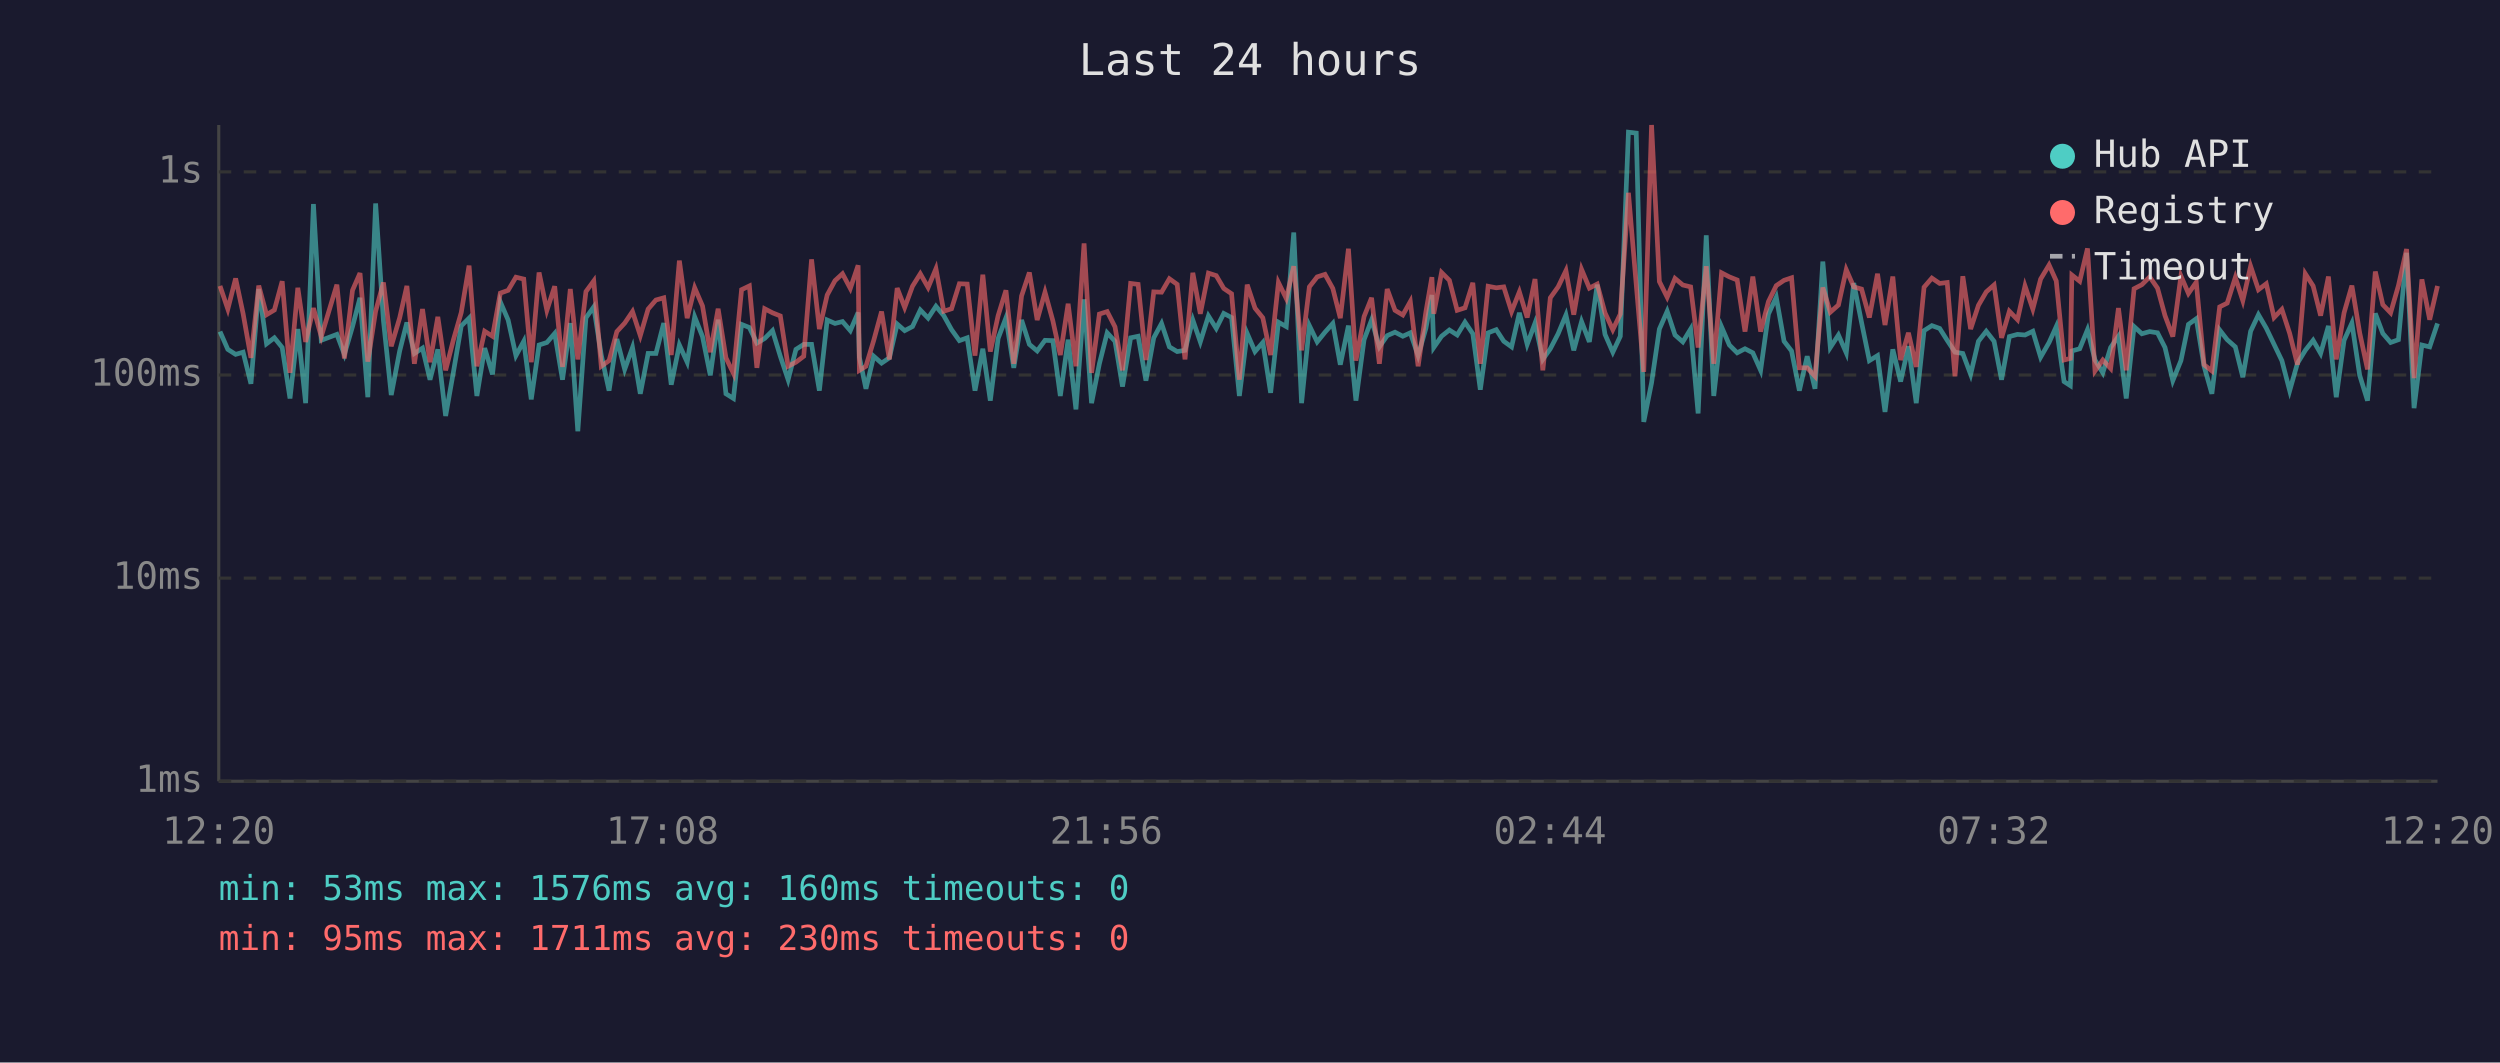
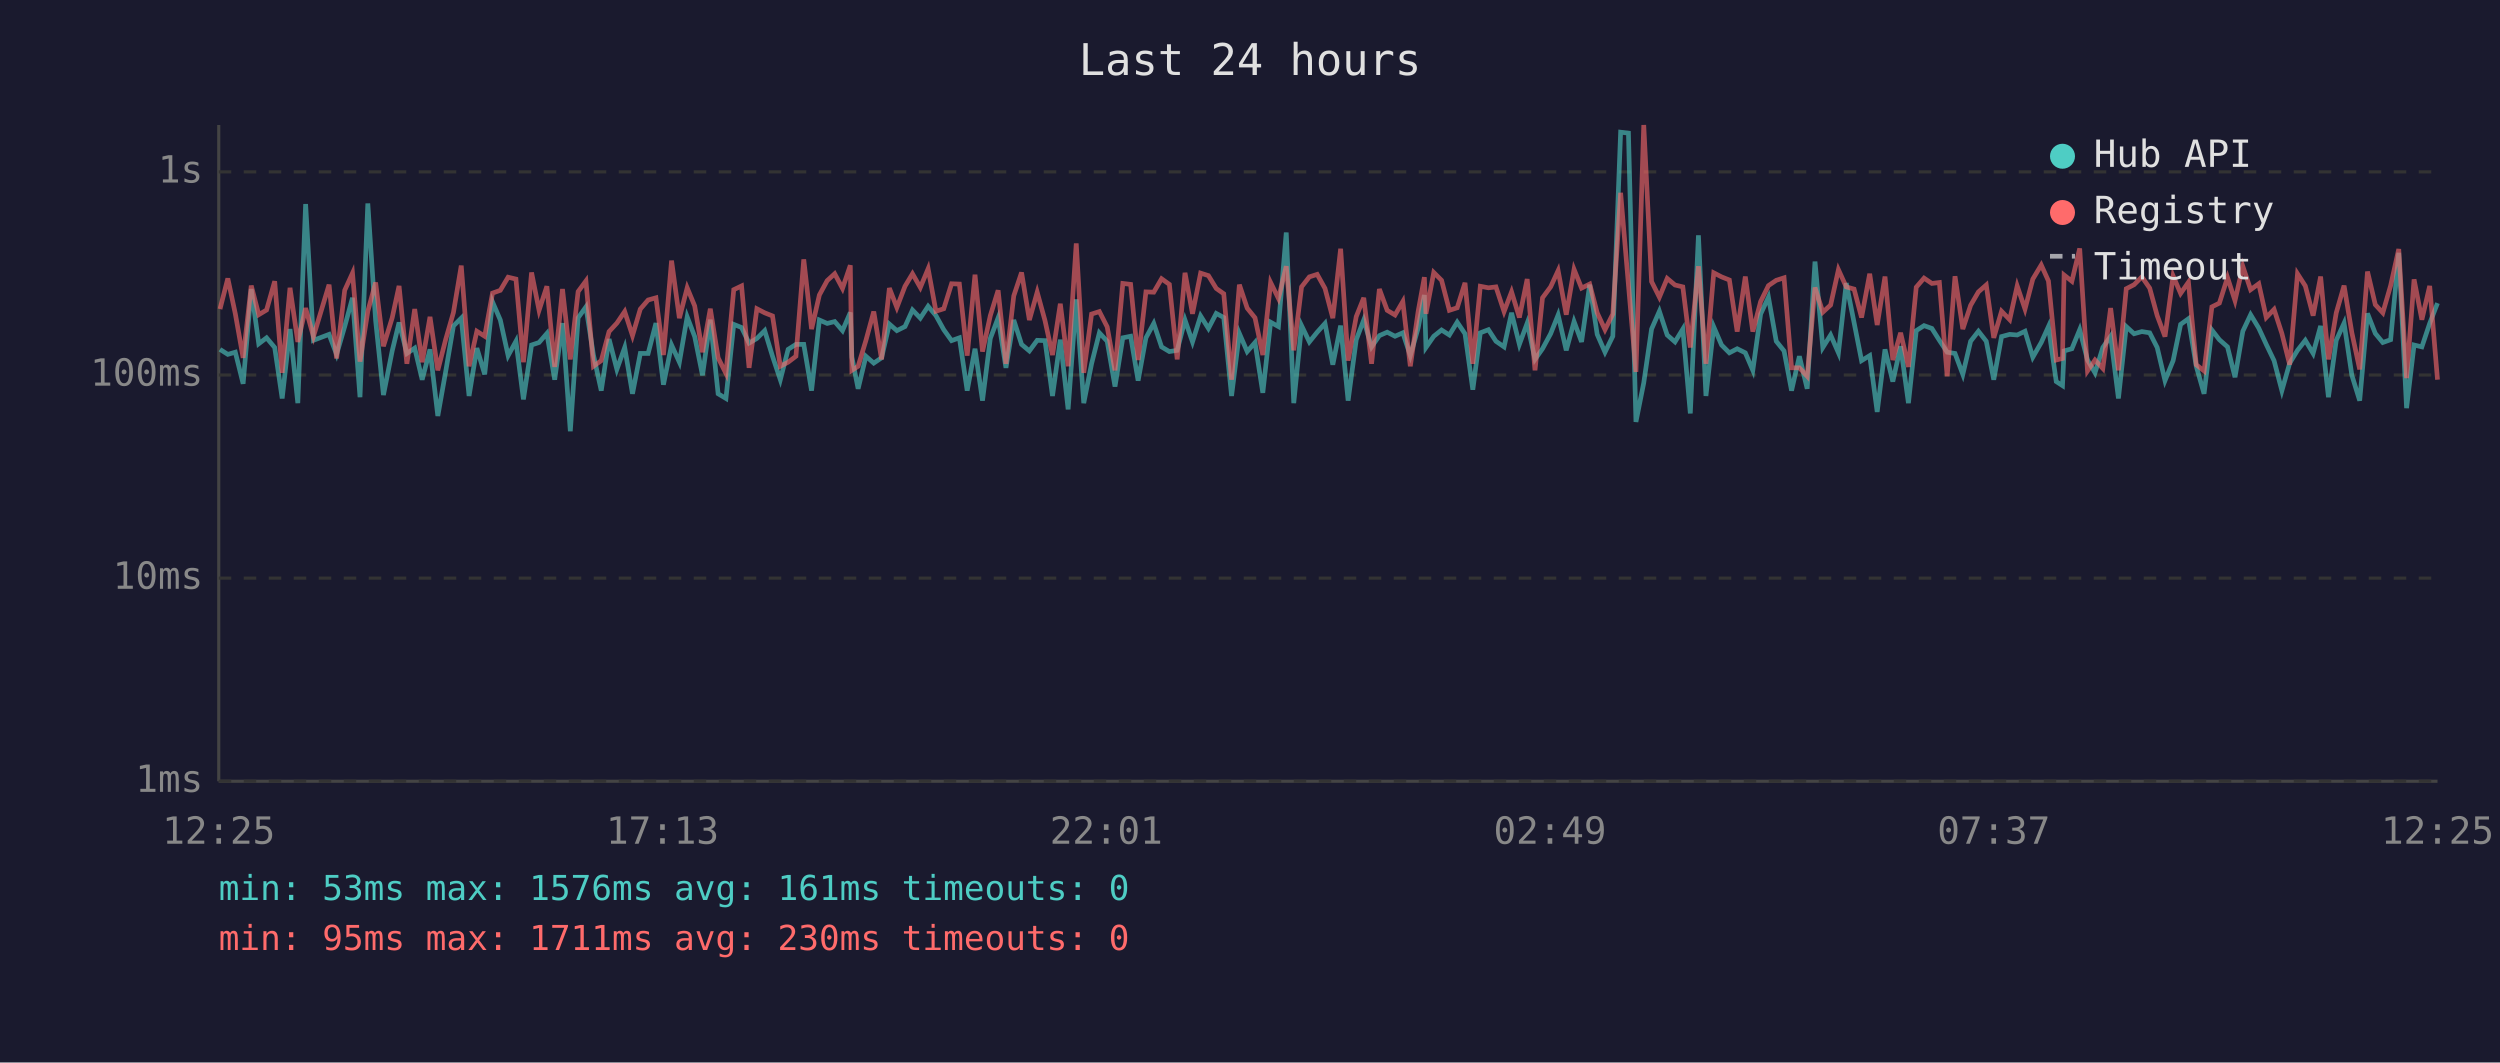
<svg xmlns="http://www.w3.org/2000/svg" viewBox="0 0 800 340" font-family="monospace" font-size="12">
  <rect width="800" height="340" fill="#1a1a2e" />
  <text x="400" y="24" fill="#e0e0e0" font-size="14" text-anchor="middle">Last 24 hours</text>
  <line x1="70" y1="40" x2="70" y2="250" stroke="#444" stroke-width="1" />
  <line x1="70" y1="250" x2="780" y2="250" stroke="#444" stroke-width="1" />
  <line x1="70" y1="250" x2="780" y2="250" stroke="#333" stroke-width="1" stroke-dasharray="4" />
  <text x="65" y="250" fill="#888" text-anchor="end" dominant-baseline="middle">1ms</text>
  <line x1="70" y1="185" x2="780" y2="185" stroke="#333" stroke-width="1" stroke-dasharray="4" />
  <text x="65" y="185" fill="#888" text-anchor="end" dominant-baseline="middle">10ms</text>
  <line x1="70" y1="120" x2="780" y2="120" stroke="#333" stroke-width="1" stroke-dasharray="4" />
  <text x="65" y="120" fill="#888" text-anchor="end" dominant-baseline="middle">100ms</text>
  <line x1="70" y1="55" x2="780" y2="55" stroke="#333" stroke-width="1" stroke-dasharray="4" />
  <text x="65" y="55" fill="#888" text-anchor="end" dominant-baseline="middle">1s</text>
-   <text x="70" y="270" fill="#888" text-anchor="middle">12:20</text>
-   <text x="212" y="270" fill="#888" text-anchor="middle">17:08</text>
-   <text x="354" y="270" fill="#888" text-anchor="middle">21:56</text>
-   <text x="496" y="270" fill="#888" text-anchor="middle">02:44</text>
-   <text x="638" y="270" fill="#888" text-anchor="middle">07:32</text>
-   <text x="780" y="270" fill="#888" text-anchor="middle">12:20</text>
-   <polyline points="70.4,106.1 72.9,111.8 75.4,113.4 77.8,112.7 80.3,122.8 82.8,92.5 85.3,110.0 87.8,108.1 90.3,111.2 92.8,127.5 95.3,105.3 97.8,129.0 100.3,65.3 102.8,108.9 107.8,107.0 110.2,113.4 112.8,104.5 115.2,95.3 117.7,127.1 120.2,65.1 122.7,102.6 125.2,126.4 127.9,112.3 130.2,103.2 132.6,113.1 135.2,111.4 137.6,121.5 140.1,111.8 142.6,133.1 145.1,119.0 147.6,104.3 150.1,101.8 152.6,126.7 155.1,111.4 157.6,119.8 160.1,96.6 162.6,102.4 165.1,113.8 167.6,109.2 170.0,127.8 172.5,110.4 175.0,109.6 177.5,106.7 180.0,121.5 182.5,103.4 184.9,138.0 187.5,101.7 190.0,98.2 192.4,113.6 194.9,125.0 197.4,108.5 199.9,118.2 202.4,111.2 204.9,126.0 207.4,113.1 209.9,113.1 212.4,103.4 214.8,123.1 217.4,110.4 219.9,115.9 222.3,101.4 224.8,107.7 227.3,120.1 229.8,102.3 232.3,126.0 234.7,127.5 237.3,103.8 239.8,104.8 242.2,109.8 244.7,108.3 247.2,105.8 249.7,114.0 252.2,121.5 254.7,111.8 257.2,110.2 259.7,110.2 262.2,125.0 264.7,102.4 267.2,103.5 269.6,102.9 272.1,105.8 274.6,100.0 275.0,114.3 277.1,124.4 279.6,114.0 282.1,116.2 284.6,114.5 287.1,103.7 289.5,105.8 292.0,104.5 294.5,99.2 297.0,101.8 299.5,98.0 302.0,101.0 304.5,105.5 307.0,109.0 309.5,108.1 312.0,125.0 314.5,111.6 316.9,128.2 319.4,108.3 321.9,101.7 324.4,117.7 326.9,102.4 329.4,110.2 331.9,112.3 334.4,108.9 336.9,109.0 339.3,126.7 341.8,108.7 344.3,131.0 346.9,95.8 349.3,129.0 351.8,116.4 354.3,106.5 356.8,109.2 359.2,123.7 361.8,108.1 364.2,107.6 366.7,121.8 369.2,108.1 371.7,103.5 374.2,111.0 376.7,112.5 379.2,112.1 381.7,102.4 384.1,109.4 386.7,101.1 389.2,105.1 391.6,100.3 394.1,101.6 396.6,126.7 399.1,106.7 401.6,112.5 404.1,109.6 406.6,125.7 409.1,103.1 411.6,104.5 414.0,74.4 416.5,129.0 419.0,104.2 421.5,109.4 424.0,106.3 426.5,103.5 428.9,116.7 431.5,104.2 433.9,128.2 436.5,108.7 438.9,102.4 441.4,111.0 443.9,107.4 446.4,106.3 448.9,107.6 451.3,106.5 453.8,113.8 456.3,105.0 458.2,94.4 458.8,111.2 461.3,107.6 463.8,105.6 466.3,107.2 468.8,103.1 471.3,106.8 473.7,124.7 476.2,106.5 478.8,105.5 481.2,109.2 483.7,111.0 486.2,100.1 488.7,110.2 491.2,103.4 493.7,115.0 496.1,111.6 498.6,106.8 501.1,100.8 503.6,112.1 506.1,102.9 508.6,109.4 511.1,91.1 513.6,107.0 516.1,112.7 518.5,107.6 521.1,42.3 523.6,42.6 526.0,135.0 528.5,122.5 531.0,105.3 533.5,99.6 536.0,107.2 538.5,109.4 541.0,105.3 543.4,132.3 546.0,75.3 548.4,126.7 550.9,104.6 553.4,110.4 555.9,112.9 558.4,111.6 560.9,112.9 563.4,118.5 565.9,100.5 568.4,95.1 570.9,109.2 573.3,112.3 575.8,125.0 578.3,114.0 580.8,124.4 583.3,83.7 585.7,111.2 588.3,107.2 590.8,112.9 593.2,90.6 595.7,103.2 598.2,115.4 600.8,113.8 603.2,131.8 605.7,111.8 608.2,122.1 610.7,110.8 613.2,129.0 615.7,105.8 618.2,104.2 620.7,105.1 623.1,108.9 625.6,112.7 628.1,113.1 630.6,119.8 633.1,109.2 635.6,106.0 638.1,109.2 640.5,121.5 643.0,107.7 645.6,107.0 648.0,107.2 650.5,106.0 653.0,114.3 655.7,109.6 658.0,104.5 660.5,122.1 662.5,123.4 663.0,112.3 665.5,111.6 668.0,105.5 670.4,115.2 672.9,119.3 675.4,111.2 677.9,107.6 680.4,127.5 682.9,104.5 685.4,106.8 687.9,106.1 690.4,106.5 692.8,111.2 695.3,121.8 697.9,115.4 700.3,103.8 702.8,102.0 705.3,117.2 707.8,126.0 710.3,105.6 712.7,108.7 715.3,111.0 717.7,120.7 720.2,106.0 722.7,100.7 725.2,105.0 727.7,110.2 730.2,115.4 732.7,125.0 735.2,116.2 737.7,112.1 740.2,108.9 742.6,113.1 745.1,104.3 747.6,127.1 750.1,108.9 752.6,103.4 755.1,120.1 757.6,128.2 760.1,100.3 762.5,106.7 765.0,109.6 767.5,108.7 770.1,80.9 772.5,130.6 775.0,110.4 777.5,111.0 780.0,103.5" fill="none" stroke="#4ecdc4" stroke-width="1.5" opacity="0.6" />
-   <polyline points="70.4,91.5 72.9,98.9 75.4,89.1 77.8,100.4 80.3,114.5 82.8,91.4 85.3,100.7 87.8,99.2 90.3,90.0 92.8,119.3 95.3,92.1 97.8,109.4 100.3,98.6 102.8,107.7 107.8,91.1 110.2,114.7 112.8,92.9 115.2,87.4 117.7,115.7 120.2,99.6 122.7,90.4 125.2,110.8 127.9,101.7 130.2,91.5 132.6,116.4 135.2,98.9 137.6,115.9 140.1,101.4 142.6,118.5 145.1,108.7 147.6,100.0 150.1,85.0 152.6,117.2 155.1,106.0 157.6,107.6 160.1,93.8 162.6,92.9 165.1,88.7 167.6,89.3 170.0,115.9 172.5,87.2 175.0,99.3 177.5,91.6 180.0,117.4 182.5,92.5 184.9,115.0 187.5,93.3 190.0,89.9 192.4,117.2 194.9,115.4 197.4,106.1 199.9,103.4 202.4,99.7 204.9,107.4 207.4,98.9 209.9,96.0 212.4,95.3 214.8,113.6 217.4,83.4 219.9,101.8 222.3,92.1 224.8,97.9 227.3,112.7 229.8,98.8 232.3,114.5 234.7,119.5 237.3,92.7 239.8,91.5 242.2,117.7 244.7,98.8 247.2,100.1 249.7,101.1 252.2,117.2 254.7,115.9 257.2,114.0 259.7,83.0 262.2,105.3 264.7,94.4 267.2,89.8 269.6,87.6 272.1,92.3 274.6,84.9 275.0,118.5 277.1,117.2 279.6,108.9 282.1,99.7 284.6,115.0 287.1,92.2 289.5,98.4 292.0,91.6 294.5,87.6 297.0,92.0 299.5,86.0 302.0,99.6 304.5,98.8 307.0,90.8 309.5,90.9 312.0,113.8 314.5,87.9 316.9,112.5 319.4,101.0 321.9,92.9 324.4,116.4 326.9,94.7 329.4,87.2 331.9,102.4 334.4,93.5 336.9,102.6 339.3,113.6 341.8,97.2 344.3,117.2 346.9,77.9 349.3,119.3 351.8,100.5 354.3,99.7 356.8,104.6 359.2,118.5 361.8,90.7 364.2,91.0 366.7,115.2 369.2,93.4 371.7,93.5 374.2,89.2 376.7,91.0 379.2,115.0 381.7,87.3 384.1,100.4 386.7,87.4 389.2,88.2 391.6,92.3 394.1,94.0 396.6,121.5 399.1,91.1 401.6,98.6 404.1,101.7 406.6,113.6 409.1,90.4 411.6,95.5 414.0,85.2 416.5,112.1 419.0,91.8 421.5,88.6 424.0,87.8 426.5,92.3 428.9,101.8 431.5,79.6 433.9,115.4 436.5,101.3 438.9,95.3 441.4,116.4 443.9,92.5 446.4,99.3 448.9,100.8 451.3,96.5 453.8,117.2 456.3,99.7 458.2,88.7 458.8,100.4 461.3,87.2 463.8,89.7 466.3,99.3 468.8,98.5 471.3,90.5 473.7,116.4 476.2,91.6 478.8,92.1 481.2,91.8 483.7,99.7 486.2,93.4 488.7,101.6 491.2,89.3 493.7,118.5 496.1,95.3 498.6,91.8 501.1,86.6 503.6,100.7 506.1,86.2 508.6,92.2 511.1,90.9 513.6,100.1 516.1,105.5 518.5,100.5 521.1,61.7 523.6,91.1 526.0,119.0 528.5,40.0 531.0,90.1 533.5,95.1 536.0,89.1 538.5,91.2 541.0,91.8 543.4,111.2 546.0,85.2 548.4,116.4 550.9,87.3 553.4,88.6 555.9,89.6 558.4,106.1 560.9,88.5 563.4,106.1 565.9,96.5 568.4,91.4 570.9,89.7 573.3,88.9 575.8,117.7 578.3,117.7 580.8,120.4 583.3,92.0 585.7,99.9 588.3,97.6 590.8,86.3 593.2,91.8 595.7,92.5 598.2,101.6 600.8,87.6 603.2,104.0 605.7,88.5 608.2,115.2 610.7,106.5 613.2,117.4 615.7,91.9 618.2,89.0 620.7,90.7 623.1,90.4 625.6,120.4 628.1,88.4 630.6,105.3 633.1,97.7 635.6,93.4 638.1,91.2 640.5,108.1 643.0,99.6 645.6,102.3 648.0,91.5 650.5,98.9 653.0,89.3 655.7,84.8 658.0,89.9 660.5,115.2 662.5,114.7 663.0,88.0 665.5,90.0 668.0,79.5 670.4,118.7 672.9,115.2 675.4,117.9 677.9,98.6 680.4,118.5 682.9,92.4 685.4,91.1 687.9,88.6 690.4,92.2 692.8,101.0 695.3,107.7 697.9,88.3 700.3,93.9 702.8,90.3 705.3,116.7 707.8,118.7 710.3,98.2 712.7,97.0 715.3,88.8 717.7,96.2 720.2,85.2 722.7,92.7 725.2,90.8 727.7,101.6 730.2,99.0 732.7,106.7 735.2,116.7 737.7,87.6 740.2,91.5 742.6,101.0 745.1,88.5 747.6,115.0 750.1,100.1 752.6,91.4 755.1,106.5 757.6,118.2 760.1,86.9 762.5,97.5 765.0,100.1 767.5,91.4 770.1,79.7 772.5,121.0 775.0,89.4 777.5,102.3 780.0,91.5" fill="none" stroke="#ff6b6b" stroke-width="1.5" opacity="0.6" />
+   <text x="70" y="270" fill="#888" text-anchor="middle">12:25</text>
+   <text x="212" y="270" fill="#888" text-anchor="middle">17:13</text>
+   <text x="354" y="270" fill="#888" text-anchor="middle">22:01</text>
+   <text x="496" y="270" fill="#888" text-anchor="middle">02:49</text>
+   <text x="638" y="270" fill="#888" text-anchor="middle">07:37</text>
+   <text x="780" y="270" fill="#888" text-anchor="middle">12:25</text>
+   <polyline points="70.4,111.8 72.9,113.4 75.3,112.7 77.8,122.8 80.4,92.5 82.8,110.0 85.3,108.1 87.9,111.2 90.3,127.5 92.8,105.3 95.3,129.0 97.8,65.3 100.3,108.9 105.3,107.0 107.7,113.4 110.3,104.5 112.8,95.3 115.2,127.1 117.7,65.1 120.2,102.6 122.7,126.4 125.5,112.3 127.7,103.2 130.2,113.1 132.7,111.4 135.1,121.5 137.6,111.8 140.1,133.1 142.6,119.0 145.1,104.3 147.6,101.8 150.1,126.7 152.6,111.4 155.1,119.8 157.6,96.6 160.1,102.4 162.6,113.8 165.1,109.2 167.5,127.8 170.1,110.4 172.5,109.6 175.0,106.7 177.5,121.5 180.0,103.4 182.5,138.0 185.0,101.7 187.5,98.2 189.9,113.6 192.4,125.0 194.9,108.5 197.4,118.2 199.9,111.2 202.4,126.0 204.9,113.1 207.4,113.1 209.9,103.4 212.3,123.1 214.9,110.4 217.4,115.9 219.9,101.4 222.3,107.7 224.8,120.1 227.3,102.3 229.8,126.0 232.3,127.5 234.8,103.8 237.3,104.8 239.7,109.8 242.2,108.3 244.7,105.8 247.2,114.0 249.7,121.5 252.2,111.8 254.7,110.2 257.2,110.2 259.7,125.0 262.2,102.4 264.7,103.5 267.1,102.9 269.6,105.8 272.1,100.0 272.6,114.3 274.6,124.4 277.1,114.0 279.6,116.2 282.1,114.5 284.6,103.7 287.0,105.8 289.6,104.5 292.0,99.2 294.5,101.8 297.0,98.0 299.5,101.0 302.0,105.5 304.5,109.0 307.0,108.1 309.5,125.0 312.0,111.6 314.4,128.2 316.9,108.3 319.4,101.7 321.9,117.7 324.4,102.4 326.9,110.2 329.4,112.3 331.9,108.9 334.4,109.0 336.8,126.7 339.3,108.7 341.8,131.0 344.4,95.8 346.8,129.0 349.3,116.4 351.8,106.5 354.3,109.2 356.8,123.7 359.3,108.1 361.8,107.6 364.2,121.8 366.7,108.1 369.2,103.5 371.7,111.0 374.2,112.5 376.7,112.1 379.2,102.4 381.6,109.4 384.2,101.1 386.7,105.1 389.2,100.3 391.6,101.6 394.1,126.7 396.6,106.7 399.1,112.5 401.6,109.6 404.1,125.7 406.6,103.1 409.1,104.5 411.6,74.4 414.0,129.0 416.5,104.2 419.0,109.4 421.5,106.3 424.0,103.5 426.5,116.7 429.0,104.2 431.4,128.2 434.0,108.7 436.4,102.4 438.9,111.0 441.4,107.4 443.9,106.3 446.4,107.6 448.9,106.5 451.3,113.8 453.8,105.0 455.8,94.4 456.3,111.2 458.8,107.6 461.3,105.6 463.8,107.2 466.3,103.1 468.8,106.8 471.3,124.7 473.7,106.5 476.3,105.5 478.7,109.2 481.3,111.0 483.7,100.1 486.2,110.2 488.7,103.4 491.2,115.0 493.6,111.6 496.2,106.8 498.6,100.8 501.2,112.1 503.7,102.9 506.1,109.4 508.7,91.1 511.1,107.0 513.6,112.7 516.1,107.6 518.6,42.3 521.1,42.6 523.5,135.0 526.0,122.5 528.5,105.3 531.0,99.6 533.5,107.2 536.0,109.4 538.5,105.3 540.9,132.3 543.5,75.3 545.9,126.7 548.4,104.6 550.9,110.4 553.4,112.9 555.9,111.6 558.5,112.9 560.9,118.5 563.4,100.5 565.9,95.1 568.4,109.2 570.9,112.3 573.3,125.0 575.8,114.0 578.3,124.4 580.8,83.7 583.3,111.2 585.8,107.2 588.3,112.9 590.8,90.6 593.3,103.2 595.7,115.4 598.3,113.8 600.7,131.8 603.2,111.8 605.7,122.1 608.2,110.8 610.7,129.0 613.2,105.8 615.7,104.2 618.2,105.1 620.6,108.9 623.1,112.7 625.6,113.1 628.1,119.8 630.6,109.2 633.1,106.0 635.6,109.2 638.0,121.5 640.5,107.7 643.1,107.0 645.5,107.2 648.0,106.0 650.5,114.3 653.2,109.6 655.5,104.5 658.0,122.1 660.0,123.4 660.5,112.3 663.0,111.6 665.5,105.5 668.0,115.2 670.4,119.3 672.9,111.2 675.4,107.6 677.9,127.5 680.4,104.5 682.9,106.8 685.4,106.1 687.9,106.5 690.3,111.2 692.8,121.8 695.4,115.4 697.8,103.8 700.3,102.0 702.8,117.2 705.3,126.0 707.8,105.6 710.2,108.7 712.8,111.0 715.2,120.7 717.7,106.0 720.2,100.7 722.8,105.0 725.2,110.2 727.7,115.4 730.2,125.0 732.7,116.2 735.2,112.1 737.7,108.9 740.2,113.1 742.6,104.3 745.1,127.1 747.6,108.9 750.1,103.4 752.6,120.1 755.1,128.2 757.6,100.3 760.1,106.7 762.5,109.6 765.0,108.7 767.6,80.9 770.1,130.6 772.5,110.4 775.0,111.0 777.5,103.5 780.0,97.0" fill="none" stroke="#4ecdc4" stroke-width="1.5" opacity="0.6" />
+   <polyline points="70.4,98.9 72.9,89.1 75.3,100.4 77.8,114.5 80.4,91.4 82.8,100.7 85.3,99.2 87.9,90.0 90.3,119.3 92.8,92.1 95.3,109.4 97.8,98.6 100.3,107.7 105.3,91.1 107.7,114.7 110.3,92.9 112.8,87.4 115.2,115.7 117.7,99.6 120.2,90.4 122.7,110.8 125.5,101.7 127.7,91.5 130.2,116.4 132.7,98.9 135.1,115.9 137.6,101.4 140.1,118.5 142.6,108.7 145.1,100.0 147.6,85.0 150.1,117.2 152.6,106.0 155.1,107.6 157.6,93.8 160.1,92.9 162.6,88.7 165.1,89.3 167.5,115.9 170.1,87.2 172.5,99.3 175.0,91.6 177.5,117.4 180.0,92.5 182.5,115.0 185.0,93.3 187.5,89.9 189.9,117.2 192.4,115.4 194.9,106.1 197.4,103.4 199.9,99.7 202.4,107.4 204.9,98.9 207.4,96.0 209.9,95.3 212.3,113.6 214.9,83.4 217.4,101.8 219.9,92.1 222.3,97.9 224.8,112.7 227.3,98.8 229.8,114.5 232.3,119.5 234.8,92.7 237.3,91.5 239.7,117.7 242.2,98.8 244.7,100.1 247.2,101.1 249.7,117.2 252.2,115.9 254.7,114.0 257.2,83.0 259.7,105.3 262.2,94.4 264.7,89.8 267.1,87.6 269.6,92.3 272.1,84.9 272.6,118.5 274.6,117.2 277.1,108.9 279.6,99.7 282.1,115.0 284.6,92.2 287.0,98.4 289.6,91.6 292.0,87.6 294.5,92.0 297.0,86.0 299.5,99.6 302.0,98.8 304.5,90.8 307.0,90.9 309.5,113.8 312.0,87.9 314.4,112.5 316.9,101.0 319.4,92.9 321.9,116.4 324.4,94.7 326.9,87.2 329.4,102.4 331.9,93.5 334.4,102.6 336.8,113.6 339.3,97.2 341.8,117.2 344.4,77.9 346.8,119.3 349.3,100.5 351.8,99.7 354.3,104.6 356.8,118.5 359.3,90.7 361.8,91.0 364.2,115.2 366.7,93.4 369.2,93.5 371.7,89.2 374.2,91.0 376.7,115.0 379.2,87.3 381.6,100.4 384.2,87.4 386.7,88.2 389.2,92.3 391.6,94.0 394.1,121.5 396.6,91.1 399.1,98.6 401.6,101.7 404.1,113.6 406.6,90.4 409.1,95.5 411.6,85.2 414.0,112.1 416.5,91.8 419.0,88.6 421.5,87.8 424.0,92.3 426.5,101.8 429.0,79.6 431.4,115.4 434.0,101.3 436.4,95.3 438.9,116.4 441.4,92.5 443.9,99.3 446.4,100.8 448.9,96.5 451.3,117.2 453.8,99.7 455.8,88.7 456.3,100.4 458.8,87.2 461.3,89.7 463.8,99.3 466.3,98.5 468.8,90.5 471.3,116.4 473.7,91.6 476.3,92.1 478.7,91.8 481.3,99.7 483.7,93.4 486.2,101.6 488.7,89.3 491.2,118.5 493.6,95.3 496.2,91.8 498.6,86.6 501.2,100.7 503.7,86.2 506.1,92.2 508.7,90.9 511.1,100.1 513.6,105.5 516.1,100.5 518.6,61.7 521.1,91.1 523.5,119.0 526.0,40.0 528.5,90.1 531.0,95.1 533.5,89.1 536.0,91.2 538.5,91.8 540.9,111.2 543.5,85.2 545.9,116.4 548.4,87.3 550.9,88.6 553.4,89.6 555.9,106.1 558.5,88.5 560.9,106.1 563.4,96.5 565.9,91.4 568.4,89.7 570.9,88.9 573.3,117.7 575.8,117.7 578.3,120.4 580.8,92.0 583.3,99.9 585.8,97.6 588.3,86.3 590.8,91.8 593.3,92.5 595.7,101.6 598.3,87.6 600.7,104.0 603.2,88.5 605.7,115.2 608.2,106.5 610.7,117.4 613.2,91.9 615.7,89.0 618.2,90.7 620.6,90.4 623.1,120.4 625.6,88.4 628.1,105.3 630.6,97.7 633.1,93.4 635.6,91.2 638.0,108.1 640.5,99.6 643.1,102.3 645.5,91.5 648.0,98.9 650.5,89.3 653.2,84.8 655.5,89.9 658.0,115.2 660.0,114.7 660.5,88.0 663.0,90.0 665.5,79.5 668.0,118.7 670.4,115.2 672.9,117.9 675.4,98.6 677.9,118.5 680.4,92.4 682.9,91.1 685.4,88.6 687.9,92.2 690.3,101.0 692.8,107.7 695.4,88.3 697.8,93.9 700.3,90.3 702.8,116.7 705.3,118.7 707.8,98.2 710.2,97.0 712.8,88.8 715.2,96.2 717.7,85.2 720.2,92.7 722.8,90.8 725.2,101.6 727.7,99.0 730.2,106.7 732.7,116.7 735.2,87.6 737.7,91.5 740.2,101.0 742.6,88.5 745.1,115.0 747.6,100.1 750.1,91.4 752.6,106.5 755.1,118.2 757.6,86.9 760.1,97.5 762.5,100.1 765.0,91.4 767.6,79.7 770.1,121.0 772.5,89.4 775.0,102.3 777.5,91.5 780.0,121.5" fill="none" stroke="#ff6b6b" stroke-width="1.5" opacity="0.6" />
  <circle cx="660" cy="50" r="4" fill="#4ecdc4" />
  <text x="670" y="50" fill="#e0e0e0" dominant-baseline="middle">Hub API</text>
  <circle cx="660" cy="68" r="4" fill="#ff6b6b" />
  <text x="670" y="68" fill="#e0e0e0" dominant-baseline="middle">Registry</text>
  <line x1="656" y1="82" x2="664" y2="82" stroke="#e0e0e0" stroke-width="1.5" stroke-dasharray="4,3" opacity="0.7" />
  <text x="670" y="86" fill="#e0e0e0" dominant-baseline="middle">Timeout</text>
-   <text x="70" y="288" fill="#4ecdc4" font-size="11">min: 53ms  max: 1576ms  avg: 160ms  timeouts: 0</text>
+   <text x="70" y="288" fill="#4ecdc4" font-size="11">min: 53ms  max: 1576ms  avg: 161ms  timeouts: 0</text>
  <text x="70" y="304" fill="#ff6b6b" font-size="11">min: 95ms  max: 1711ms  avg: 230ms  timeouts: 0</text>
</svg>
